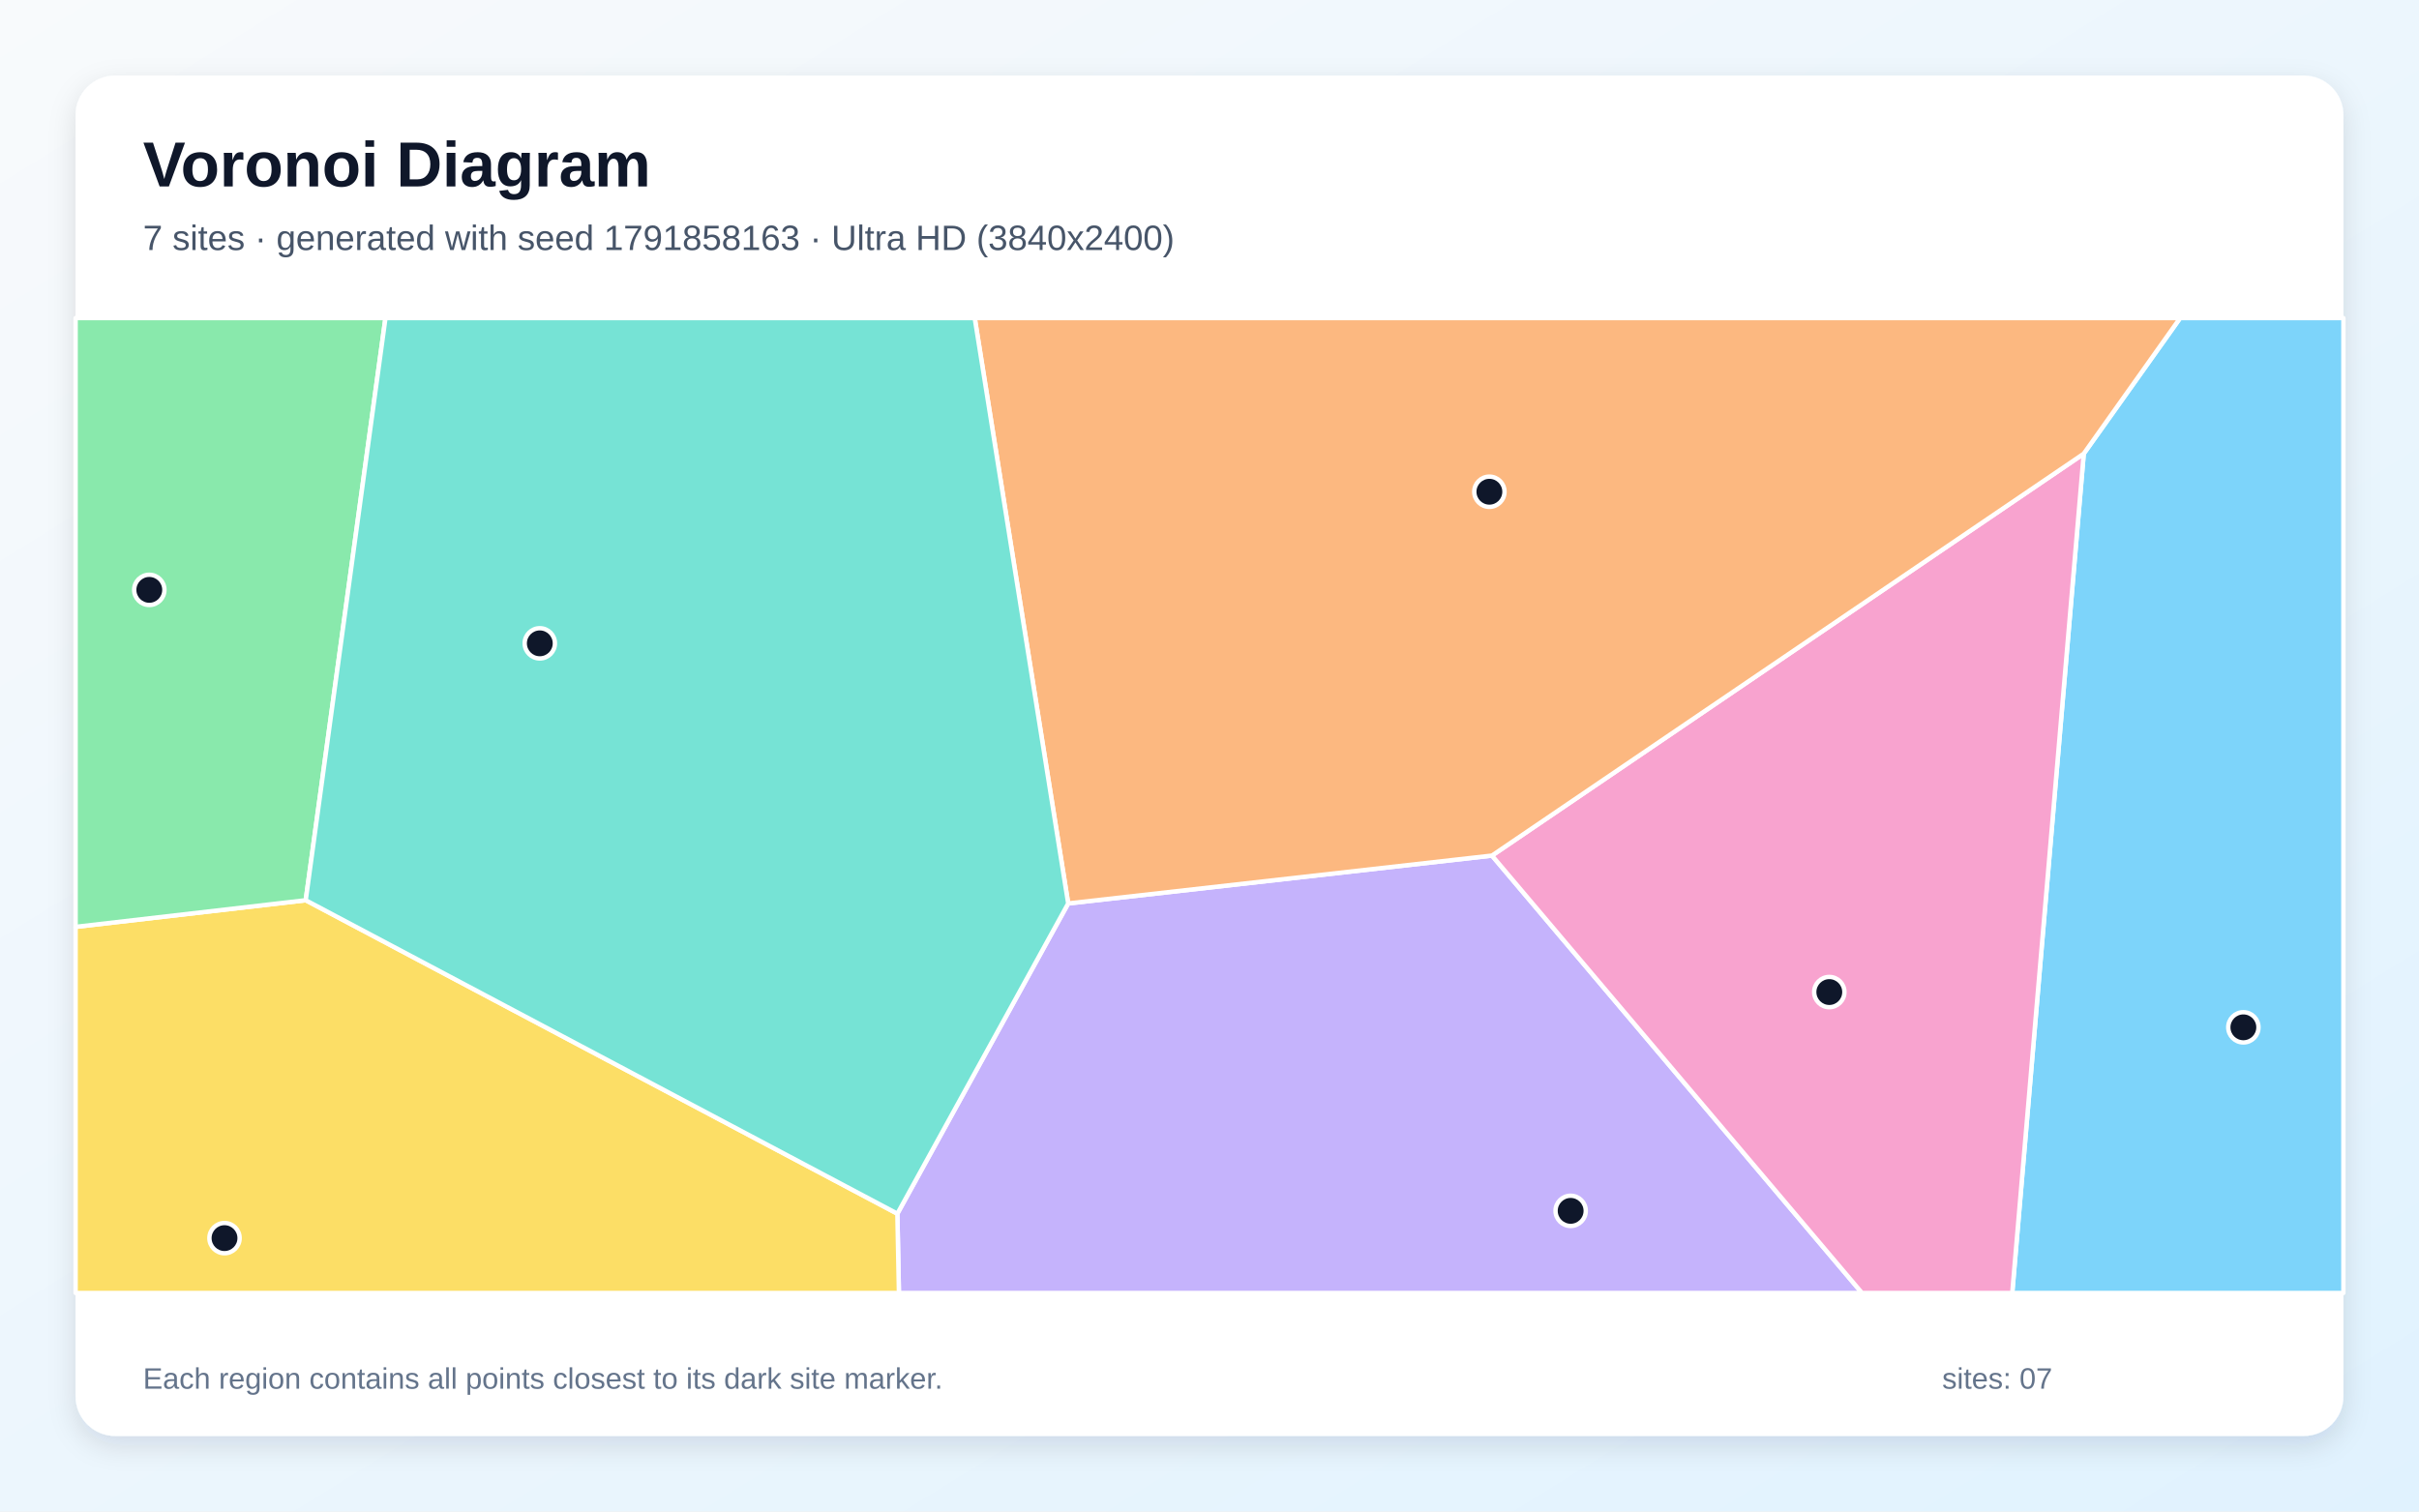
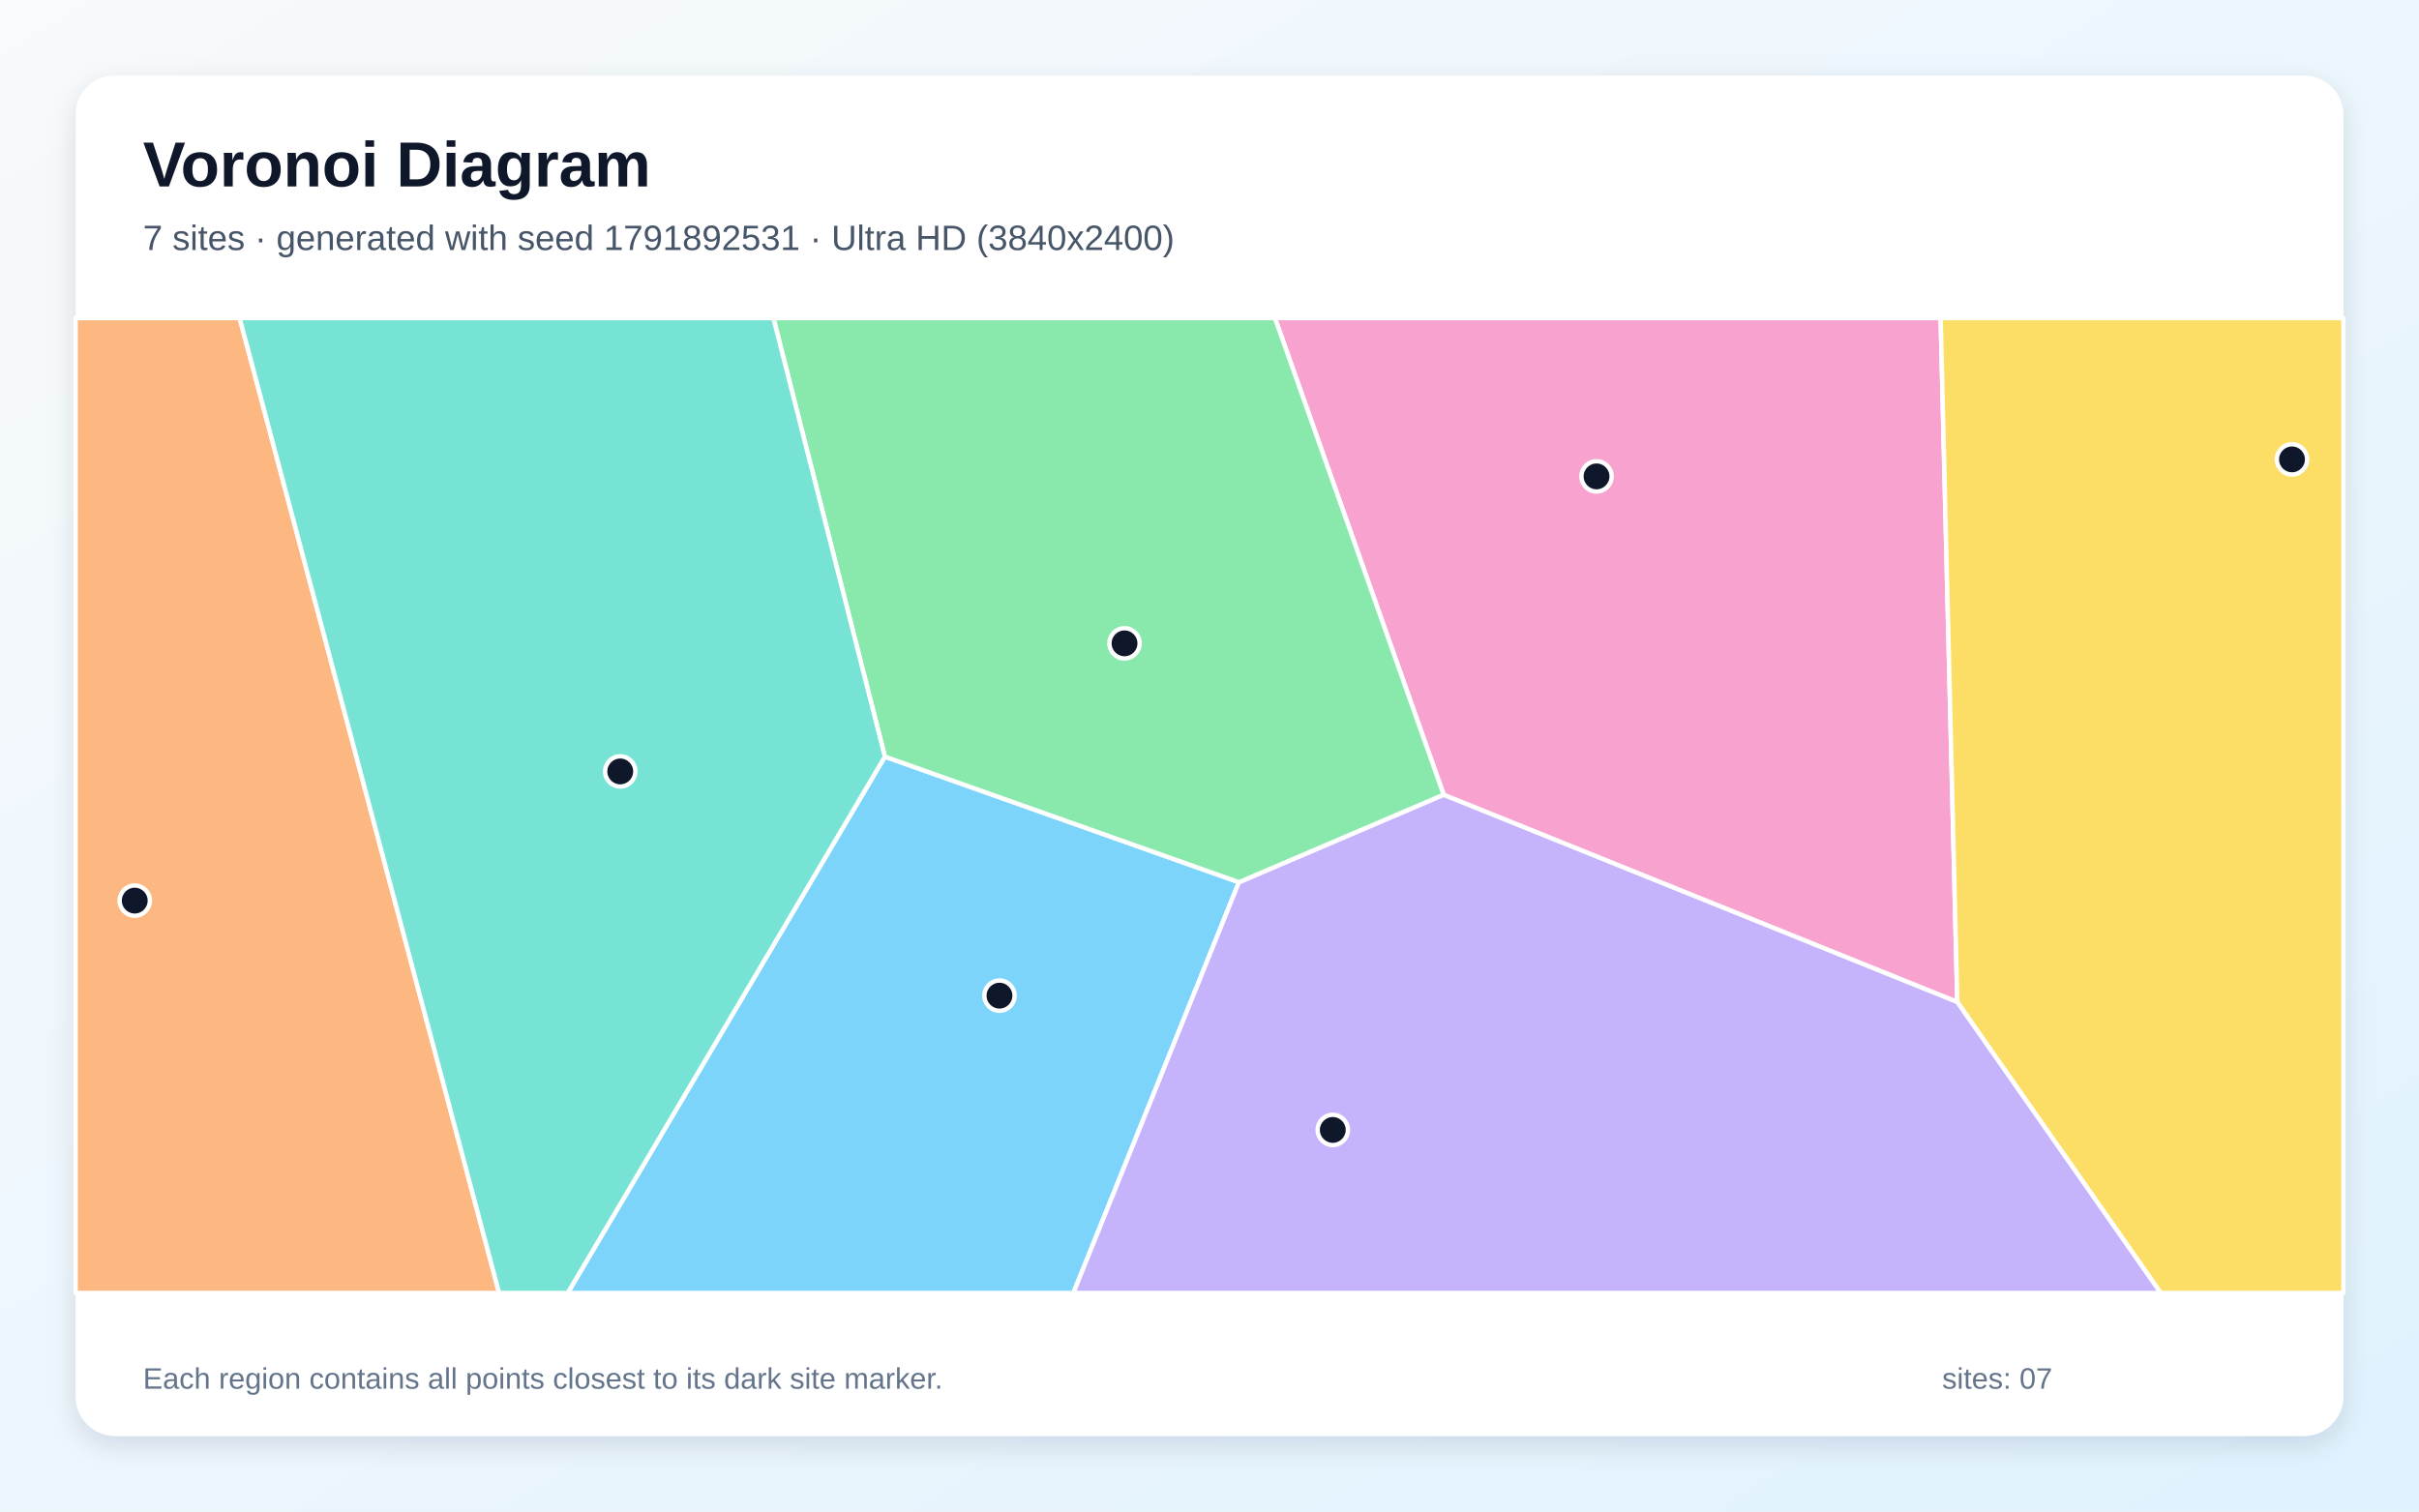
<svg xmlns="http://www.w3.org/2000/svg" width="3840" height="2400" viewBox="0 0 3840 2400" role="img" aria-labelledby="title description">
  <defs>
    <linearGradient id="background" x1="0" y1="0" x2="1" y2="1">
      <stop stop-color="#F8FAFC" />
      <stop offset="1" stop-color="#E0F2FE" />
    </linearGradient>
    <filter id="shadow" x="-5%" y="-5%" width="110%" height="110%">
      <feDropShadow dx="0" dy="15" stdDeviation="22" flood-color="#0F172A" flood-opacity=".12" />
    </filter>
  </defs>
  <rect width="3840" height="2400" fill="url(#background)" />
  <rect x="120" y="120" width="3600" height="2160" rx="63" fill="#FFFFFF" filter="url(#shadow)" />
  <g font-family="Arial, sans-serif">
    <text x="227" y="296" font-size="101" font-weight="700" fill="#0F172A">Voronoi Diagram</text>
-     <text x="227" y="397" font-size="56" fill="#475569">7 sites · generated with seed 1791858163 · Ultra HD (3840x2400)</text>
+     <text x="227" y="397" font-size="56" fill="#475569">7 sites · generated with seed 1791892531 · Ultra HD (3840x2400)</text>
  </g>
  <g stroke="#FFFFFF" stroke-width="7" stroke-linejoin="round">
-     <polygon points="3307.8,720.4 3460.8,505.0 3720.0,505.0 3720.0,2053.0 3194.3,2053.0" fill="#38BDF8" fill-opacity="0.65" />
-     <polygon points="1424.5,1927.1 1695.7,1434.5 2368.4,1358.5 2955.8,2053.0 1427.0,2053.0" fill="#A78BFA" fill-opacity="0.65" />
-     <polygon points="2368.4,1358.5 3307.8,720.4 3194.3,2053.0 2955.8,2053.0" fill="#F472B6" fill-opacity="0.65" />
-     <polygon points="2368.4,1358.5 1695.7,1434.5 1547.3,505.0 3460.8,505.0 3307.8,720.4" fill="#FB923C" fill-opacity="0.65" />
-     <polygon points="120.0,1471.7 485.3,1429.4 1424.5,1927.1 1427.0,2053.0 120.0,2053.0" fill="#FACC15" fill-opacity="0.65" />
-     <polygon points="485.3,1429.4 120.0,1471.7 120.0,505.0 611.9,505.0" fill="#4ADE80" fill-opacity="0.65" />
-     <polygon points="485.3,1429.4 611.9,505.0 1547.3,505.0 1695.7,1434.5 1424.5,1927.1" fill="#2DD4BF" fill-opacity="0.65" />
+     <polygon points="1404.7,1201.4 1966.7,1400.8 1703.9,2053.0 901.2,2053.0" fill="#38BDF8" fill-opacity="0.65" />
+     <polygon points="1966.7,1400.8 2291.7,1261.8 3107.1,1590.8 3430.3,2053.0 1703.9,2053.0" fill="#A78BFA" fill-opacity="0.65" />
+     <polygon points="3107.1,1590.8 2291.7,1261.8 2023.9,505.0 3080.6,505.0" fill="#F472B6" fill-opacity="0.65" />
+     <polygon points="120.0,505.0 380.4,505.0 792.3,2053.0 120.0,2053.0" fill="#FB923C" fill-opacity="0.65" />
+     <polygon points="3107.1,1590.8 3080.6,505.0 3720.0,505.0 3720.0,2053.0 3430.3,2053.0" fill="#FACC15" fill-opacity="0.65" />
+     <polygon points="2291.7,1261.8 1966.7,1400.8 1404.7,1201.4 1227.7,505.0 2023.9,505.0" fill="#4ADE80" fill-opacity="0.65" />
+     <polygon points="380.4,505.0 1227.7,505.0 1404.7,1201.4 901.2,2053.0 792.3,2053.0" fill="#2DD4BF" fill-opacity="0.65" />
  </g>
  <g>
-     <circle cx="3561.2" cy="1631.2" r="24" fill="#0F172A" stroke="#FFFFFF" stroke-width="7" />
-     <circle cx="2493.3" cy="1922.6" r="24" fill="#0F172A" stroke="#FFFFFF" stroke-width="7" />
-     <circle cx="2903.9" cy="1575.2" r="24" fill="#0F172A" stroke="#FFFFFF" stroke-width="7" />
-     <circle cx="2364.3" cy="780.8" r="24" fill="#0F172A" stroke="#FFFFFF" stroke-width="7" />
-     <circle cx="356.4" cy="1965.9" r="24" fill="#0F172A" stroke="#FFFFFF" stroke-width="7" />
-     <circle cx="237.0" cy="936.6" r="24" fill="#0F172A" stroke="#FFFFFF" stroke-width="7" />
-     <circle cx="856.9" cy="1021.5" r="24" fill="#0F172A" stroke="#FFFFFF" stroke-width="7" />
+     <circle cx="1586.6" cy="1580.9" r="24" fill="#0F172A" stroke="#FFFFFF" stroke-width="7" />
+     <circle cx="2115.7" cy="1794.1" r="24" fill="#0F172A" stroke="#FFFFFF" stroke-width="7" />
+     <circle cx="2534.4" cy="756.4" r="24" fill="#0F172A" stroke="#FFFFFF" stroke-width="7" />
+     <circle cx="213.9" cy="1430.0" r="24" fill="#0F172A" stroke="#FFFFFF" stroke-width="7" />
+     <circle cx="3638.4" cy="729.4" r="24" fill="#0F172A" stroke="#FFFFFF" stroke-width="7" />
+     <circle cx="1785.1" cy="1021.5" r="24" fill="#0F172A" stroke="#FFFFFF" stroke-width="7" />
+     <circle cx="984.6" cy="1224.9" r="24" fill="#0F172A" stroke="#FFFFFF" stroke-width="7" />
  </g>
  <g font-family="Arial, sans-serif" font-size="47" fill="#64748B">
    <text x="227" y="2205">Each region contains all points closest to its dark site marker.</text>
    <text x="3083" y="2205">sites: 07</text>
  </g>
</svg>
